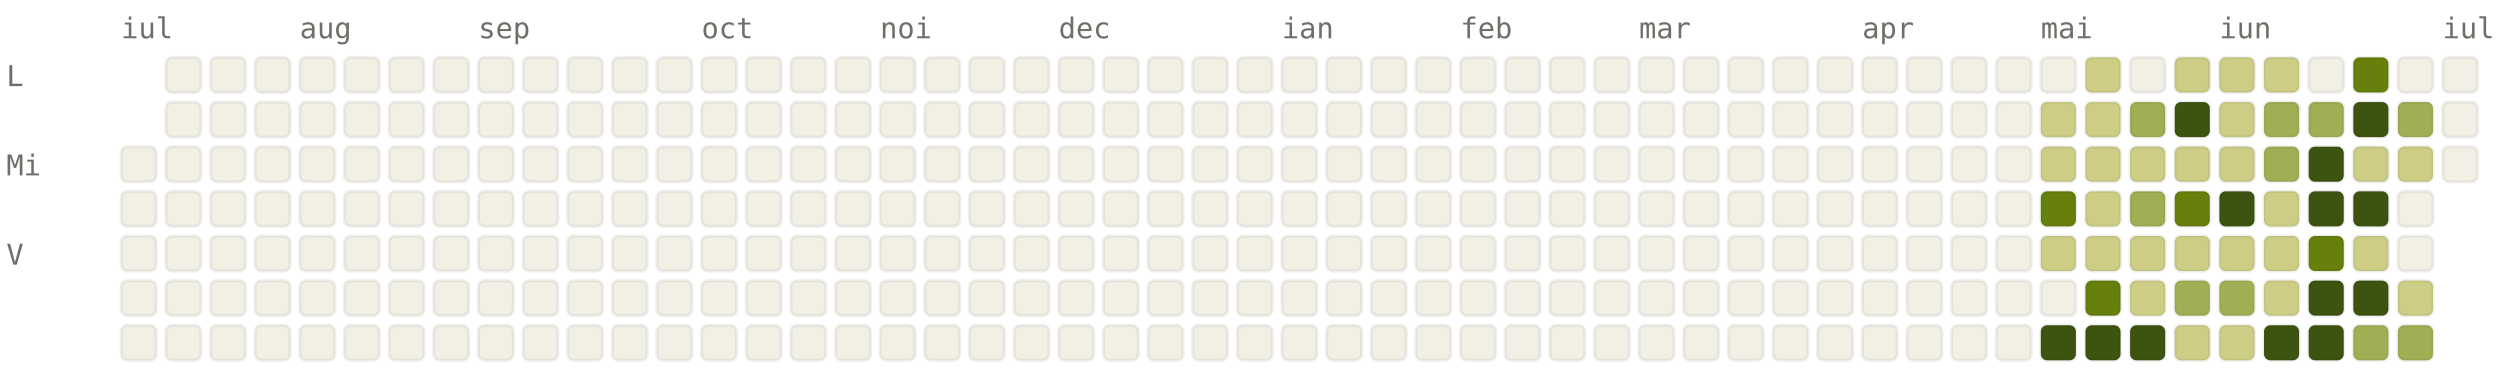
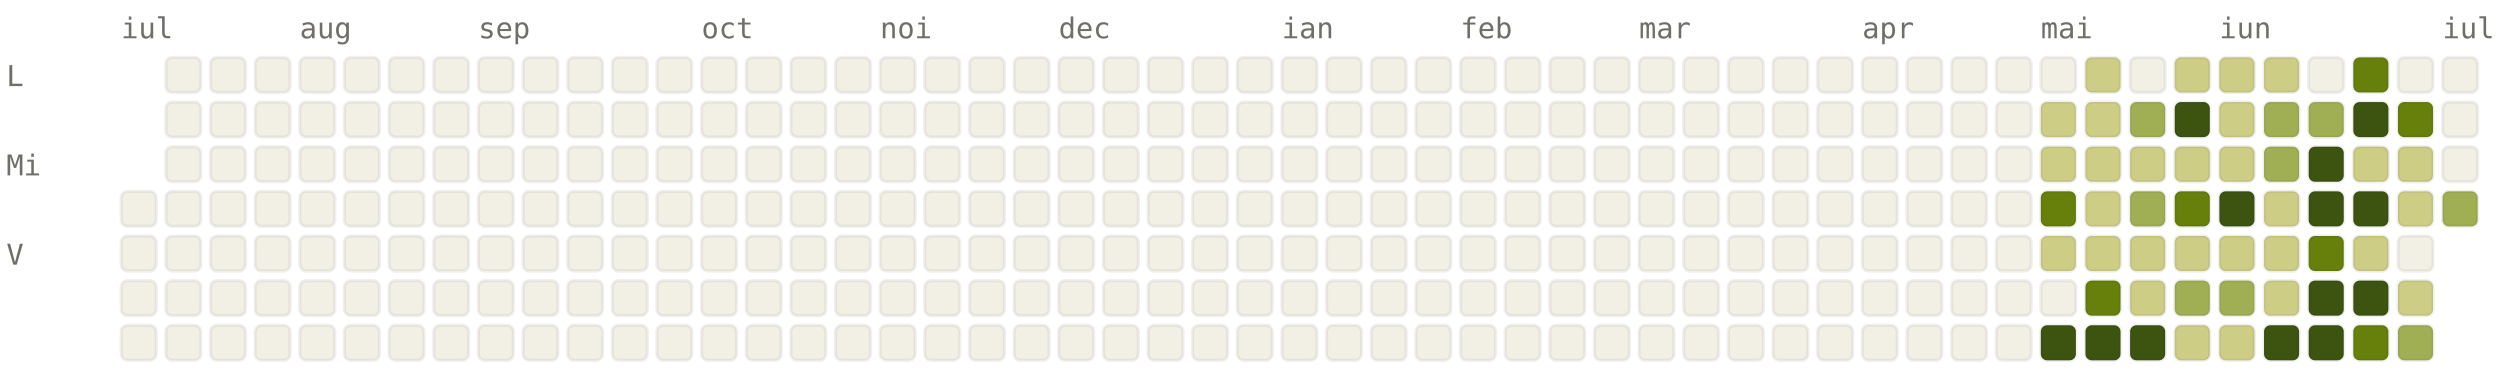
<svg xmlns="http://www.w3.org/2000/svg" viewBox="0 0 784 120" width="784" height="120" font-family="ui-monospace, SFMono-Regular, Menlo, monospace" font-size="9">
  <style>.l0{fill:#F2F0E5;stroke:rgba(0,0,0,0.06)}.l1{fill:#CDCD86;stroke:rgba(0,0,0,0.06)}.l2{fill:#A0AF54;stroke:rgba(0,0,0,0.06)}.l3{fill:#66800B;stroke:rgba(0,0,0,0.06)}.l4{fill:#3D5410;stroke:rgba(0,0,0,0.06)}.lbl{fill:#6F6E69}@media (prefers-color-scheme: dark){.l0{fill:#1C1B1A;stroke:rgba(255,255,255,0.04)}.l1{fill:#2A3D11;stroke:rgba(255,255,255,0.04)}.l2{fill:#4D6B0E;stroke:rgba(255,255,255,0.04)}.l3{fill:#879A39;stroke:rgba(255,255,255,0.04)}.l4{fill:#CDCD86;stroke:rgba(255,255,255,0.04)}.lbl{fill:#878580}}</style>
  <text x="38" y="12" class="lbl">iul</text>
  <text x="94" y="12" class="lbl">aug</text>
  <text x="150" y="12" class="lbl">sep</text>
  <text x="220" y="12" class="lbl">oct</text>
  <text x="276" y="12" class="lbl">noi</text>
  <text x="332" y="12" class="lbl">dec</text>
  <text x="402" y="12" class="lbl">ian</text>
  <text x="458" y="12" class="lbl">feb</text>
  <text x="514" y="12" class="lbl">mar</text>
  <text x="584" y="12" class="lbl">apr</text>
  <text x="640" y="12" class="lbl">mai</text>
  <text x="696" y="12" class="lbl">iun</text>
  <text x="766" y="12" class="lbl">iul</text>
  <text x="2" y="27" class="lbl">L</text>
  <text x="2" y="55" class="lbl">Mi</text>
  <text x="2" y="83" class="lbl">V</text>
-   <rect x="38" y="46" width="11" height="11" rx="2" ry="2" class="l0" />
  <rect x="38" y="60" width="11" height="11" rx="2" ry="2" class="l0" />
  <rect x="38" y="74" width="11" height="11" rx="2" ry="2" class="l0" />
  <rect x="38" y="88" width="11" height="11" rx="2" ry="2" class="l0" />
  <rect x="38" y="102" width="11" height="11" rx="2" ry="2" class="l0" />
  <rect x="52" y="18" width="11" height="11" rx="2" ry="2" class="l0" />
  <rect x="52" y="32" width="11" height="11" rx="2" ry="2" class="l0" />
  <rect x="52" y="46" width="11" height="11" rx="2" ry="2" class="l0" />
  <rect x="52" y="60" width="11" height="11" rx="2" ry="2" class="l0" />
  <rect x="52" y="74" width="11" height="11" rx="2" ry="2" class="l0" />
  <rect x="52" y="88" width="11" height="11" rx="2" ry="2" class="l0" />
  <rect x="52" y="102" width="11" height="11" rx="2" ry="2" class="l0" />
  <rect x="66" y="18" width="11" height="11" rx="2" ry="2" class="l0" />
  <rect x="66" y="32" width="11" height="11" rx="2" ry="2" class="l0" />
  <rect x="66" y="46" width="11" height="11" rx="2" ry="2" class="l0" />
  <rect x="66" y="60" width="11" height="11" rx="2" ry="2" class="l0" />
  <rect x="66" y="74" width="11" height="11" rx="2" ry="2" class="l0" />
  <rect x="66" y="88" width="11" height="11" rx="2" ry="2" class="l0" />
  <rect x="66" y="102" width="11" height="11" rx="2" ry="2" class="l0" />
  <rect x="80" y="18" width="11" height="11" rx="2" ry="2" class="l0" />
  <rect x="80" y="32" width="11" height="11" rx="2" ry="2" class="l0" />
  <rect x="80" y="46" width="11" height="11" rx="2" ry="2" class="l0" />
  <rect x="80" y="60" width="11" height="11" rx="2" ry="2" class="l0" />
  <rect x="80" y="74" width="11" height="11" rx="2" ry="2" class="l0" />
  <rect x="80" y="88" width="11" height="11" rx="2" ry="2" class="l0" />
  <rect x="80" y="102" width="11" height="11" rx="2" ry="2" class="l0" />
  <rect x="94" y="18" width="11" height="11" rx="2" ry="2" class="l0" />
  <rect x="94" y="32" width="11" height="11" rx="2" ry="2" class="l0" />
  <rect x="94" y="46" width="11" height="11" rx="2" ry="2" class="l0" />
  <rect x="94" y="60" width="11" height="11" rx="2" ry="2" class="l0" />
  <rect x="94" y="74" width="11" height="11" rx="2" ry="2" class="l0" />
  <rect x="94" y="88" width="11" height="11" rx="2" ry="2" class="l0" />
  <rect x="94" y="102" width="11" height="11" rx="2" ry="2" class="l0" />
  <rect x="108" y="18" width="11" height="11" rx="2" ry="2" class="l0" />
  <rect x="108" y="32" width="11" height="11" rx="2" ry="2" class="l0" />
  <rect x="108" y="46" width="11" height="11" rx="2" ry="2" class="l0" />
  <rect x="108" y="60" width="11" height="11" rx="2" ry="2" class="l0" />
  <rect x="108" y="74" width="11" height="11" rx="2" ry="2" class="l0" />
  <rect x="108" y="88" width="11" height="11" rx="2" ry="2" class="l0" />
  <rect x="108" y="102" width="11" height="11" rx="2" ry="2" class="l0" />
  <rect x="122" y="18" width="11" height="11" rx="2" ry="2" class="l0" />
  <rect x="122" y="32" width="11" height="11" rx="2" ry="2" class="l0" />
  <rect x="122" y="46" width="11" height="11" rx="2" ry="2" class="l0" />
  <rect x="122" y="60" width="11" height="11" rx="2" ry="2" class="l0" />
  <rect x="122" y="74" width="11" height="11" rx="2" ry="2" class="l0" />
  <rect x="122" y="88" width="11" height="11" rx="2" ry="2" class="l0" />
  <rect x="122" y="102" width="11" height="11" rx="2" ry="2" class="l0" />
  <rect x="136" y="18" width="11" height="11" rx="2" ry="2" class="l0" />
  <rect x="136" y="32" width="11" height="11" rx="2" ry="2" class="l0" />
  <rect x="136" y="46" width="11" height="11" rx="2" ry="2" class="l0" />
  <rect x="136" y="60" width="11" height="11" rx="2" ry="2" class="l0" />
  <rect x="136" y="74" width="11" height="11" rx="2" ry="2" class="l0" />
  <rect x="136" y="88" width="11" height="11" rx="2" ry="2" class="l0" />
  <rect x="136" y="102" width="11" height="11" rx="2" ry="2" class="l0" />
  <rect x="150" y="18" width="11" height="11" rx="2" ry="2" class="l0" />
  <rect x="150" y="32" width="11" height="11" rx="2" ry="2" class="l0" />
  <rect x="150" y="46" width="11" height="11" rx="2" ry="2" class="l0" />
  <rect x="150" y="60" width="11" height="11" rx="2" ry="2" class="l0" />
  <rect x="150" y="74" width="11" height="11" rx="2" ry="2" class="l0" />
  <rect x="150" y="88" width="11" height="11" rx="2" ry="2" class="l0" />
  <rect x="150" y="102" width="11" height="11" rx="2" ry="2" class="l0" />
  <rect x="164" y="18" width="11" height="11" rx="2" ry="2" class="l0" />
  <rect x="164" y="32" width="11" height="11" rx="2" ry="2" class="l0" />
  <rect x="164" y="46" width="11" height="11" rx="2" ry="2" class="l0" />
  <rect x="164" y="60" width="11" height="11" rx="2" ry="2" class="l0" />
  <rect x="164" y="74" width="11" height="11" rx="2" ry="2" class="l0" />
  <rect x="164" y="88" width="11" height="11" rx="2" ry="2" class="l0" />
  <rect x="164" y="102" width="11" height="11" rx="2" ry="2" class="l0" />
  <rect x="178" y="18" width="11" height="11" rx="2" ry="2" class="l0" />
  <rect x="178" y="32" width="11" height="11" rx="2" ry="2" class="l0" />
  <rect x="178" y="46" width="11" height="11" rx="2" ry="2" class="l0" />
  <rect x="178" y="60" width="11" height="11" rx="2" ry="2" class="l0" />
  <rect x="178" y="74" width="11" height="11" rx="2" ry="2" class="l0" />
  <rect x="178" y="88" width="11" height="11" rx="2" ry="2" class="l0" />
  <rect x="178" y="102" width="11" height="11" rx="2" ry="2" class="l0" />
  <rect x="192" y="18" width="11" height="11" rx="2" ry="2" class="l0" />
  <rect x="192" y="32" width="11" height="11" rx="2" ry="2" class="l0" />
  <rect x="192" y="46" width="11" height="11" rx="2" ry="2" class="l0" />
  <rect x="192" y="60" width="11" height="11" rx="2" ry="2" class="l0" />
  <rect x="192" y="74" width="11" height="11" rx="2" ry="2" class="l0" />
  <rect x="192" y="88" width="11" height="11" rx="2" ry="2" class="l0" />
  <rect x="192" y="102" width="11" height="11" rx="2" ry="2" class="l0" />
  <rect x="206" y="18" width="11" height="11" rx="2" ry="2" class="l0" />
  <rect x="206" y="32" width="11" height="11" rx="2" ry="2" class="l0" />
  <rect x="206" y="46" width="11" height="11" rx="2" ry="2" class="l0" />
  <rect x="206" y="60" width="11" height="11" rx="2" ry="2" class="l0" />
  <rect x="206" y="74" width="11" height="11" rx="2" ry="2" class="l0" />
  <rect x="206" y="88" width="11" height="11" rx="2" ry="2" class="l0" />
  <rect x="206" y="102" width="11" height="11" rx="2" ry="2" class="l0" />
  <rect x="220" y="18" width="11" height="11" rx="2" ry="2" class="l0" />
  <rect x="220" y="32" width="11" height="11" rx="2" ry="2" class="l0" />
  <rect x="220" y="46" width="11" height="11" rx="2" ry="2" class="l0" />
  <rect x="220" y="60" width="11" height="11" rx="2" ry="2" class="l0" />
  <rect x="220" y="74" width="11" height="11" rx="2" ry="2" class="l0" />
  <rect x="220" y="88" width="11" height="11" rx="2" ry="2" class="l0" />
  <rect x="220" y="102" width="11" height="11" rx="2" ry="2" class="l0" />
  <rect x="234" y="18" width="11" height="11" rx="2" ry="2" class="l0" />
  <rect x="234" y="32" width="11" height="11" rx="2" ry="2" class="l0" />
  <rect x="234" y="46" width="11" height="11" rx="2" ry="2" class="l0" />
  <rect x="234" y="60" width="11" height="11" rx="2" ry="2" class="l0" />
  <rect x="234" y="74" width="11" height="11" rx="2" ry="2" class="l0" />
  <rect x="234" y="88" width="11" height="11" rx="2" ry="2" class="l0" />
  <rect x="234" y="102" width="11" height="11" rx="2" ry="2" class="l0" />
  <rect x="248" y="18" width="11" height="11" rx="2" ry="2" class="l0" />
  <rect x="248" y="32" width="11" height="11" rx="2" ry="2" class="l0" />
  <rect x="248" y="46" width="11" height="11" rx="2" ry="2" class="l0" />
  <rect x="248" y="60" width="11" height="11" rx="2" ry="2" class="l0" />
  <rect x="248" y="74" width="11" height="11" rx="2" ry="2" class="l0" />
  <rect x="248" y="88" width="11" height="11" rx="2" ry="2" class="l0" />
  <rect x="248" y="102" width="11" height="11" rx="2" ry="2" class="l0" />
  <rect x="262" y="18" width="11" height="11" rx="2" ry="2" class="l0" />
  <rect x="262" y="32" width="11" height="11" rx="2" ry="2" class="l0" />
  <rect x="262" y="46" width="11" height="11" rx="2" ry="2" class="l0" />
  <rect x="262" y="60" width="11" height="11" rx="2" ry="2" class="l0" />
  <rect x="262" y="74" width="11" height="11" rx="2" ry="2" class="l0" />
  <rect x="262" y="88" width="11" height="11" rx="2" ry="2" class="l0" />
  <rect x="262" y="102" width="11" height="11" rx="2" ry="2" class="l0" />
  <rect x="276" y="18" width="11" height="11" rx="2" ry="2" class="l0" />
  <rect x="276" y="32" width="11" height="11" rx="2" ry="2" class="l0" />
  <rect x="276" y="46" width="11" height="11" rx="2" ry="2" class="l0" />
  <rect x="276" y="60" width="11" height="11" rx="2" ry="2" class="l0" />
  <rect x="276" y="74" width="11" height="11" rx="2" ry="2" class="l0" />
  <rect x="276" y="88" width="11" height="11" rx="2" ry="2" class="l0" />
  <rect x="276" y="102" width="11" height="11" rx="2" ry="2" class="l0" />
  <rect x="290" y="18" width="11" height="11" rx="2" ry="2" class="l0" />
  <rect x="290" y="32" width="11" height="11" rx="2" ry="2" class="l0" />
  <rect x="290" y="46" width="11" height="11" rx="2" ry="2" class="l0" />
  <rect x="290" y="60" width="11" height="11" rx="2" ry="2" class="l0" />
  <rect x="290" y="74" width="11" height="11" rx="2" ry="2" class="l0" />
  <rect x="290" y="88" width="11" height="11" rx="2" ry="2" class="l0" />
  <rect x="290" y="102" width="11" height="11" rx="2" ry="2" class="l0" />
  <rect x="304" y="18" width="11" height="11" rx="2" ry="2" class="l0" />
  <rect x="304" y="32" width="11" height="11" rx="2" ry="2" class="l0" />
  <rect x="304" y="46" width="11" height="11" rx="2" ry="2" class="l0" />
  <rect x="304" y="60" width="11" height="11" rx="2" ry="2" class="l0" />
  <rect x="304" y="74" width="11" height="11" rx="2" ry="2" class="l0" />
  <rect x="304" y="88" width="11" height="11" rx="2" ry="2" class="l0" />
  <rect x="304" y="102" width="11" height="11" rx="2" ry="2" class="l0" />
  <rect x="318" y="18" width="11" height="11" rx="2" ry="2" class="l0" />
  <rect x="318" y="32" width="11" height="11" rx="2" ry="2" class="l0" />
  <rect x="318" y="46" width="11" height="11" rx="2" ry="2" class="l0" />
  <rect x="318" y="60" width="11" height="11" rx="2" ry="2" class="l0" />
  <rect x="318" y="74" width="11" height="11" rx="2" ry="2" class="l0" />
  <rect x="318" y="88" width="11" height="11" rx="2" ry="2" class="l0" />
  <rect x="318" y="102" width="11" height="11" rx="2" ry="2" class="l0" />
  <rect x="332" y="18" width="11" height="11" rx="2" ry="2" class="l0" />
  <rect x="332" y="32" width="11" height="11" rx="2" ry="2" class="l0" />
  <rect x="332" y="46" width="11" height="11" rx="2" ry="2" class="l0" />
  <rect x="332" y="60" width="11" height="11" rx="2" ry="2" class="l0" />
  <rect x="332" y="74" width="11" height="11" rx="2" ry="2" class="l0" />
  <rect x="332" y="88" width="11" height="11" rx="2" ry="2" class="l0" />
  <rect x="332" y="102" width="11" height="11" rx="2" ry="2" class="l0" />
  <rect x="346" y="18" width="11" height="11" rx="2" ry="2" class="l0" />
  <rect x="346" y="32" width="11" height="11" rx="2" ry="2" class="l0" />
  <rect x="346" y="46" width="11" height="11" rx="2" ry="2" class="l0" />
  <rect x="346" y="60" width="11" height="11" rx="2" ry="2" class="l0" />
  <rect x="346" y="74" width="11" height="11" rx="2" ry="2" class="l0" />
  <rect x="346" y="88" width="11" height="11" rx="2" ry="2" class="l0" />
  <rect x="346" y="102" width="11" height="11" rx="2" ry="2" class="l0" />
  <rect x="360" y="18" width="11" height="11" rx="2" ry="2" class="l0" />
  <rect x="360" y="32" width="11" height="11" rx="2" ry="2" class="l0" />
  <rect x="360" y="46" width="11" height="11" rx="2" ry="2" class="l0" />
  <rect x="360" y="60" width="11" height="11" rx="2" ry="2" class="l0" />
  <rect x="360" y="74" width="11" height="11" rx="2" ry="2" class="l0" />
  <rect x="360" y="88" width="11" height="11" rx="2" ry="2" class="l0" />
  <rect x="360" y="102" width="11" height="11" rx="2" ry="2" class="l0" />
  <rect x="374" y="18" width="11" height="11" rx="2" ry="2" class="l0" />
  <rect x="374" y="32" width="11" height="11" rx="2" ry="2" class="l0" />
  <rect x="374" y="46" width="11" height="11" rx="2" ry="2" class="l0" />
  <rect x="374" y="60" width="11" height="11" rx="2" ry="2" class="l0" />
  <rect x="374" y="74" width="11" height="11" rx="2" ry="2" class="l0" />
  <rect x="374" y="88" width="11" height="11" rx="2" ry="2" class="l0" />
  <rect x="374" y="102" width="11" height="11" rx="2" ry="2" class="l0" />
  <rect x="388" y="18" width="11" height="11" rx="2" ry="2" class="l0" />
  <rect x="388" y="32" width="11" height="11" rx="2" ry="2" class="l0" />
  <rect x="388" y="46" width="11" height="11" rx="2" ry="2" class="l0" />
  <rect x="388" y="60" width="11" height="11" rx="2" ry="2" class="l0" />
  <rect x="388" y="74" width="11" height="11" rx="2" ry="2" class="l0" />
  <rect x="388" y="88" width="11" height="11" rx="2" ry="2" class="l0" />
  <rect x="388" y="102" width="11" height="11" rx="2" ry="2" class="l0" />
  <rect x="402" y="18" width="11" height="11" rx="2" ry="2" class="l0" />
  <rect x="402" y="32" width="11" height="11" rx="2" ry="2" class="l0" />
  <rect x="402" y="46" width="11" height="11" rx="2" ry="2" class="l0" />
  <rect x="402" y="60" width="11" height="11" rx="2" ry="2" class="l0" />
  <rect x="402" y="74" width="11" height="11" rx="2" ry="2" class="l0" />
  <rect x="402" y="88" width="11" height="11" rx="2" ry="2" class="l0" />
  <rect x="402" y="102" width="11" height="11" rx="2" ry="2" class="l0" />
  <rect x="416" y="18" width="11" height="11" rx="2" ry="2" class="l0" />
  <rect x="416" y="32" width="11" height="11" rx="2" ry="2" class="l0" />
  <rect x="416" y="46" width="11" height="11" rx="2" ry="2" class="l0" />
  <rect x="416" y="60" width="11" height="11" rx="2" ry="2" class="l0" />
  <rect x="416" y="74" width="11" height="11" rx="2" ry="2" class="l0" />
  <rect x="416" y="88" width="11" height="11" rx="2" ry="2" class="l0" />
  <rect x="416" y="102" width="11" height="11" rx="2" ry="2" class="l0" />
  <rect x="430" y="18" width="11" height="11" rx="2" ry="2" class="l0" />
  <rect x="430" y="32" width="11" height="11" rx="2" ry="2" class="l0" />
  <rect x="430" y="46" width="11" height="11" rx="2" ry="2" class="l0" />
  <rect x="430" y="60" width="11" height="11" rx="2" ry="2" class="l0" />
  <rect x="430" y="74" width="11" height="11" rx="2" ry="2" class="l0" />
  <rect x="430" y="88" width="11" height="11" rx="2" ry="2" class="l0" />
  <rect x="430" y="102" width="11" height="11" rx="2" ry="2" class="l0" />
  <rect x="444" y="18" width="11" height="11" rx="2" ry="2" class="l0" />
  <rect x="444" y="32" width="11" height="11" rx="2" ry="2" class="l0" />
  <rect x="444" y="46" width="11" height="11" rx="2" ry="2" class="l0" />
  <rect x="444" y="60" width="11" height="11" rx="2" ry="2" class="l0" />
  <rect x="444" y="74" width="11" height="11" rx="2" ry="2" class="l0" />
  <rect x="444" y="88" width="11" height="11" rx="2" ry="2" class="l0" />
  <rect x="444" y="102" width="11" height="11" rx="2" ry="2" class="l0" />
  <rect x="458" y="18" width="11" height="11" rx="2" ry="2" class="l0" />
  <rect x="458" y="32" width="11" height="11" rx="2" ry="2" class="l0" />
  <rect x="458" y="46" width="11" height="11" rx="2" ry="2" class="l0" />
  <rect x="458" y="60" width="11" height="11" rx="2" ry="2" class="l0" />
  <rect x="458" y="74" width="11" height="11" rx="2" ry="2" class="l0" />
  <rect x="458" y="88" width="11" height="11" rx="2" ry="2" class="l0" />
  <rect x="458" y="102" width="11" height="11" rx="2" ry="2" class="l0" />
  <rect x="472" y="18" width="11" height="11" rx="2" ry="2" class="l0" />
  <rect x="472" y="32" width="11" height="11" rx="2" ry="2" class="l0" />
  <rect x="472" y="46" width="11" height="11" rx="2" ry="2" class="l0" />
  <rect x="472" y="60" width="11" height="11" rx="2" ry="2" class="l0" />
  <rect x="472" y="74" width="11" height="11" rx="2" ry="2" class="l0" />
  <rect x="472" y="88" width="11" height="11" rx="2" ry="2" class="l0" />
  <rect x="472" y="102" width="11" height="11" rx="2" ry="2" class="l0" />
  <rect x="486" y="18" width="11" height="11" rx="2" ry="2" class="l0" />
  <rect x="486" y="32" width="11" height="11" rx="2" ry="2" class="l0" />
  <rect x="486" y="46" width="11" height="11" rx="2" ry="2" class="l0" />
  <rect x="486" y="60" width="11" height="11" rx="2" ry="2" class="l0" />
  <rect x="486" y="74" width="11" height="11" rx="2" ry="2" class="l0" />
  <rect x="486" y="88" width="11" height="11" rx="2" ry="2" class="l0" />
  <rect x="486" y="102" width="11" height="11" rx="2" ry="2" class="l0" />
  <rect x="500" y="18" width="11" height="11" rx="2" ry="2" class="l0" />
  <rect x="500" y="32" width="11" height="11" rx="2" ry="2" class="l0" />
  <rect x="500" y="46" width="11" height="11" rx="2" ry="2" class="l0" />
  <rect x="500" y="60" width="11" height="11" rx="2" ry="2" class="l0" />
  <rect x="500" y="74" width="11" height="11" rx="2" ry="2" class="l0" />
  <rect x="500" y="88" width="11" height="11" rx="2" ry="2" class="l0" />
  <rect x="500" y="102" width="11" height="11" rx="2" ry="2" class="l0" />
  <rect x="514" y="18" width="11" height="11" rx="2" ry="2" class="l0" />
  <rect x="514" y="32" width="11" height="11" rx="2" ry="2" class="l0" />
  <rect x="514" y="46" width="11" height="11" rx="2" ry="2" class="l0" />
  <rect x="514" y="60" width="11" height="11" rx="2" ry="2" class="l0" />
  <rect x="514" y="74" width="11" height="11" rx="2" ry="2" class="l0" />
  <rect x="514" y="88" width="11" height="11" rx="2" ry="2" class="l0" />
  <rect x="514" y="102" width="11" height="11" rx="2" ry="2" class="l0" />
  <rect x="528" y="18" width="11" height="11" rx="2" ry="2" class="l0" />
  <rect x="528" y="32" width="11" height="11" rx="2" ry="2" class="l0" />
  <rect x="528" y="46" width="11" height="11" rx="2" ry="2" class="l0" />
  <rect x="528" y="60" width="11" height="11" rx="2" ry="2" class="l0" />
  <rect x="528" y="74" width="11" height="11" rx="2" ry="2" class="l0" />
  <rect x="528" y="88" width="11" height="11" rx="2" ry="2" class="l0" />
  <rect x="528" y="102" width="11" height="11" rx="2" ry="2" class="l0" />
  <rect x="542" y="18" width="11" height="11" rx="2" ry="2" class="l0" />
  <rect x="542" y="32" width="11" height="11" rx="2" ry="2" class="l0" />
  <rect x="542" y="46" width="11" height="11" rx="2" ry="2" class="l0" />
  <rect x="542" y="60" width="11" height="11" rx="2" ry="2" class="l0" />
  <rect x="542" y="74" width="11" height="11" rx="2" ry="2" class="l0" />
  <rect x="542" y="88" width="11" height="11" rx="2" ry="2" class="l0" />
  <rect x="542" y="102" width="11" height="11" rx="2" ry="2" class="l0" />
  <rect x="556" y="18" width="11" height="11" rx="2" ry="2" class="l0" />
  <rect x="556" y="32" width="11" height="11" rx="2" ry="2" class="l0" />
  <rect x="556" y="46" width="11" height="11" rx="2" ry="2" class="l0" />
  <rect x="556" y="60" width="11" height="11" rx="2" ry="2" class="l0" />
  <rect x="556" y="74" width="11" height="11" rx="2" ry="2" class="l0" />
  <rect x="556" y="88" width="11" height="11" rx="2" ry="2" class="l0" />
  <rect x="556" y="102" width="11" height="11" rx="2" ry="2" class="l0" />
  <rect x="570" y="18" width="11" height="11" rx="2" ry="2" class="l0" />
  <rect x="570" y="32" width="11" height="11" rx="2" ry="2" class="l0" />
  <rect x="570" y="46" width="11" height="11" rx="2" ry="2" class="l0" />
  <rect x="570" y="60" width="11" height="11" rx="2" ry="2" class="l0" />
  <rect x="570" y="74" width="11" height="11" rx="2" ry="2" class="l0" />
  <rect x="570" y="88" width="11" height="11" rx="2" ry="2" class="l0" />
  <rect x="570" y="102" width="11" height="11" rx="2" ry="2" class="l0" />
  <rect x="584" y="18" width="11" height="11" rx="2" ry="2" class="l0" />
  <rect x="584" y="32" width="11" height="11" rx="2" ry="2" class="l0" />
  <rect x="584" y="46" width="11" height="11" rx="2" ry="2" class="l0" />
  <rect x="584" y="60" width="11" height="11" rx="2" ry="2" class="l0" />
  <rect x="584" y="74" width="11" height="11" rx="2" ry="2" class="l0" />
  <rect x="584" y="88" width="11" height="11" rx="2" ry="2" class="l0" />
  <rect x="584" y="102" width="11" height="11" rx="2" ry="2" class="l0" />
  <rect x="598" y="18" width="11" height="11" rx="2" ry="2" class="l0" />
  <rect x="598" y="32" width="11" height="11" rx="2" ry="2" class="l0" />
  <rect x="598" y="46" width="11" height="11" rx="2" ry="2" class="l0" />
  <rect x="598" y="60" width="11" height="11" rx="2" ry="2" class="l0" />
  <rect x="598" y="74" width="11" height="11" rx="2" ry="2" class="l0" />
  <rect x="598" y="88" width="11" height="11" rx="2" ry="2" class="l0" />
  <rect x="598" y="102" width="11" height="11" rx="2" ry="2" class="l0" />
  <rect x="612" y="18" width="11" height="11" rx="2" ry="2" class="l0" />
  <rect x="612" y="32" width="11" height="11" rx="2" ry="2" class="l0" />
  <rect x="612" y="46" width="11" height="11" rx="2" ry="2" class="l0" />
  <rect x="612" y="60" width="11" height="11" rx="2" ry="2" class="l0" />
  <rect x="612" y="74" width="11" height="11" rx="2" ry="2" class="l0" />
  <rect x="612" y="88" width="11" height="11" rx="2" ry="2" class="l0" />
  <rect x="612" y="102" width="11" height="11" rx="2" ry="2" class="l0" />
  <rect x="626" y="18" width="11" height="11" rx="2" ry="2" class="l0" />
  <rect x="626" y="32" width="11" height="11" rx="2" ry="2" class="l0" />
  <rect x="626" y="46" width="11" height="11" rx="2" ry="2" class="l0" />
  <rect x="626" y="60" width="11" height="11" rx="2" ry="2" class="l0" />
  <rect x="626" y="74" width="11" height="11" rx="2" ry="2" class="l0" />
  <rect x="626" y="88" width="11" height="11" rx="2" ry="2" class="l0" />
  <rect x="626" y="102" width="11" height="11" rx="2" ry="2" class="l0" />
  <rect x="640" y="18" width="11" height="11" rx="2" ry="2" class="l0" />
  <rect x="640" y="32" width="11" height="11" rx="2" ry="2" class="l1" />
  <rect x="640" y="46" width="11" height="11" rx="2" ry="2" class="l1" />
  <rect x="640" y="60" width="11" height="11" rx="2" ry="2" class="l3" />
  <rect x="640" y="74" width="11" height="11" rx="2" ry="2" class="l1" />
  <rect x="640" y="88" width="11" height="11" rx="2" ry="2" class="l0" />
  <rect x="640" y="102" width="11" height="11" rx="2" ry="2" class="l4" />
  <rect x="654" y="18" width="11" height="11" rx="2" ry="2" class="l1" />
  <rect x="654" y="32" width="11" height="11" rx="2" ry="2" class="l1" />
  <rect x="654" y="46" width="11" height="11" rx="2" ry="2" class="l1" />
  <rect x="654" y="60" width="11" height="11" rx="2" ry="2" class="l1" />
  <rect x="654" y="74" width="11" height="11" rx="2" ry="2" class="l1" />
  <rect x="654" y="88" width="11" height="11" rx="2" ry="2" class="l3" />
  <rect x="654" y="102" width="11" height="11" rx="2" ry="2" class="l4" />
  <rect x="668" y="18" width="11" height="11" rx="2" ry="2" class="l0" />
  <rect x="668" y="32" width="11" height="11" rx="2" ry="2" class="l2" />
  <rect x="668" y="46" width="11" height="11" rx="2" ry="2" class="l1" />
  <rect x="668" y="60" width="11" height="11" rx="2" ry="2" class="l2" />
  <rect x="668" y="74" width="11" height="11" rx="2" ry="2" class="l1" />
  <rect x="668" y="88" width="11" height="11" rx="2" ry="2" class="l1" />
  <rect x="668" y="102" width="11" height="11" rx="2" ry="2" class="l4" />
  <rect x="682" y="18" width="11" height="11" rx="2" ry="2" class="l1" />
  <rect x="682" y="32" width="11" height="11" rx="2" ry="2" class="l4" />
  <rect x="682" y="46" width="11" height="11" rx="2" ry="2" class="l1" />
  <rect x="682" y="60" width="11" height="11" rx="2" ry="2" class="l3" />
  <rect x="682" y="74" width="11" height="11" rx="2" ry="2" class="l1" />
  <rect x="682" y="88" width="11" height="11" rx="2" ry="2" class="l2" />
  <rect x="682" y="102" width="11" height="11" rx="2" ry="2" class="l1" />
  <rect x="696" y="18" width="11" height="11" rx="2" ry="2" class="l1" />
  <rect x="696" y="32" width="11" height="11" rx="2" ry="2" class="l1" />
  <rect x="696" y="46" width="11" height="11" rx="2" ry="2" class="l1" />
  <rect x="696" y="60" width="11" height="11" rx="2" ry="2" class="l4" />
  <rect x="696" y="74" width="11" height="11" rx="2" ry="2" class="l1" />
  <rect x="696" y="88" width="11" height="11" rx="2" ry="2" class="l2" />
  <rect x="696" y="102" width="11" height="11" rx="2" ry="2" class="l1" />
  <rect x="710" y="18" width="11" height="11" rx="2" ry="2" class="l1" />
  <rect x="710" y="32" width="11" height="11" rx="2" ry="2" class="l2" />
  <rect x="710" y="46" width="11" height="11" rx="2" ry="2" class="l2" />
  <rect x="710" y="60" width="11" height="11" rx="2" ry="2" class="l1" />
  <rect x="710" y="74" width="11" height="11" rx="2" ry="2" class="l1" />
  <rect x="710" y="88" width="11" height="11" rx="2" ry="2" class="l1" />
  <rect x="710" y="102" width="11" height="11" rx="2" ry="2" class="l4" />
  <rect x="724" y="18" width="11" height="11" rx="2" ry="2" class="l0" />
  <rect x="724" y="32" width="11" height="11" rx="2" ry="2" class="l2" />
  <rect x="724" y="46" width="11" height="11" rx="2" ry="2" class="l4" />
  <rect x="724" y="60" width="11" height="11" rx="2" ry="2" class="l4" />
  <rect x="724" y="74" width="11" height="11" rx="2" ry="2" class="l3" />
  <rect x="724" y="88" width="11" height="11" rx="2" ry="2" class="l4" />
  <rect x="724" y="102" width="11" height="11" rx="2" ry="2" class="l4" />
  <rect x="738" y="18" width="11" height="11" rx="2" ry="2" class="l3" />
  <rect x="738" y="32" width="11" height="11" rx="2" ry="2" class="l4" />
  <rect x="738" y="46" width="11" height="11" rx="2" ry="2" class="l1" />
  <rect x="738" y="60" width="11" height="11" rx="2" ry="2" class="l4" />
  <rect x="738" y="74" width="11" height="11" rx="2" ry="2" class="l1" />
  <rect x="738" y="88" width="11" height="11" rx="2" ry="2" class="l4" />
-   <rect x="738" y="102" width="11" height="11" rx="2" ry="2" class="l2" />
+   <rect x="738" y="102" width="11" height="11" rx="2" ry="2" class="l3" />
  <rect x="752" y="18" width="11" height="11" rx="2" ry="2" class="l0" />
-   <rect x="752" y="32" width="11" height="11" rx="2" ry="2" class="l2" />
+   <rect x="752" y="32" width="11" height="11" rx="2" ry="2" class="l3" />
  <rect x="752" y="46" width="11" height="11" rx="2" ry="2" class="l1" />
-   <rect x="752" y="60" width="11" height="11" rx="2" ry="2" class="l0" />
+   <rect x="752" y="60" width="11" height="11" rx="2" ry="2" class="l1" />
  <rect x="752" y="74" width="11" height="11" rx="2" ry="2" class="l0" />
  <rect x="752" y="88" width="11" height="11" rx="2" ry="2" class="l1" />
  <rect x="752" y="102" width="11" height="11" rx="2" ry="2" class="l2" />
  <rect x="766" y="18" width="11" height="11" rx="2" ry="2" class="l0" />
  <rect x="766" y="32" width="11" height="11" rx="2" ry="2" class="l0" />
  <rect x="766" y="46" width="11" height="11" rx="2" ry="2" class="l0" />
+   <rect x="766" y="60" width="11" height="11" rx="2" ry="2" class="l2" />
</svg>
